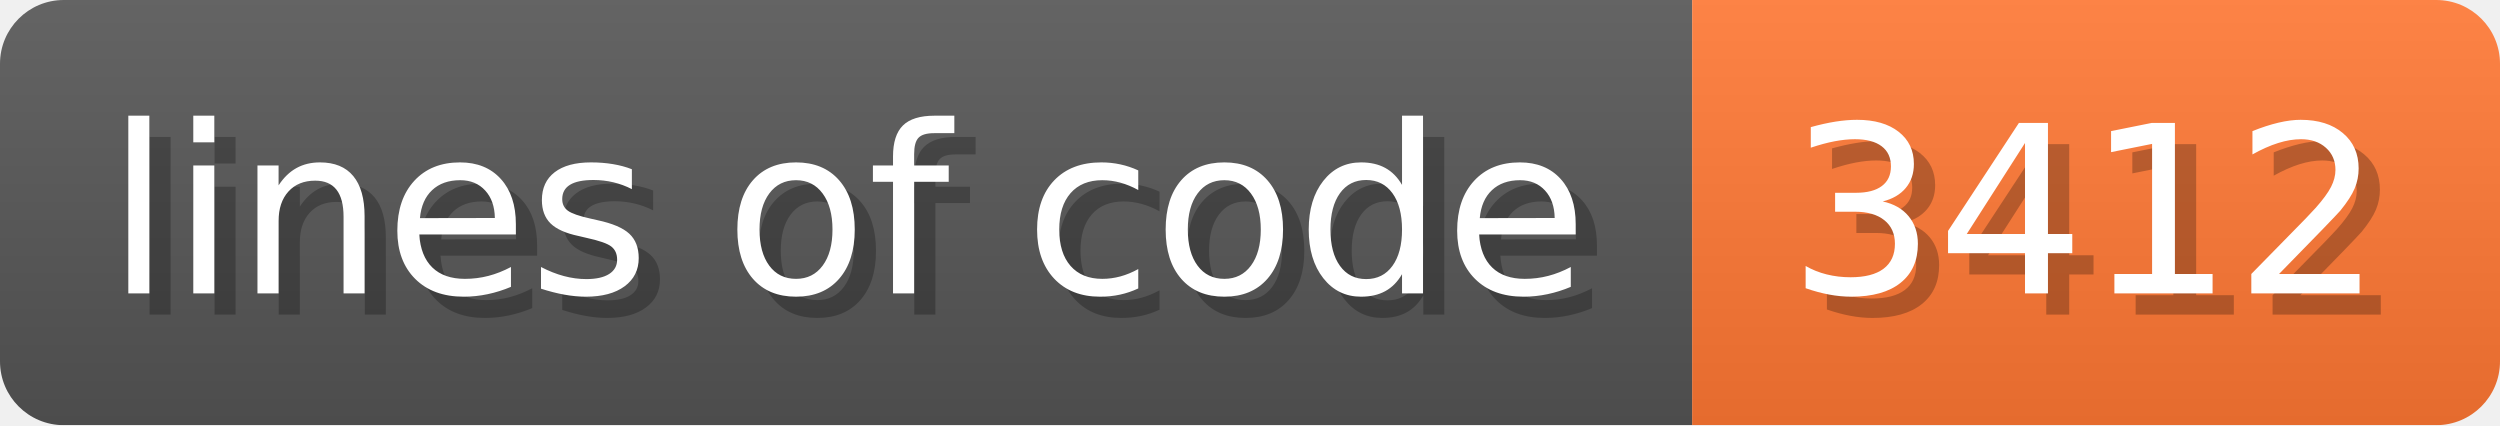
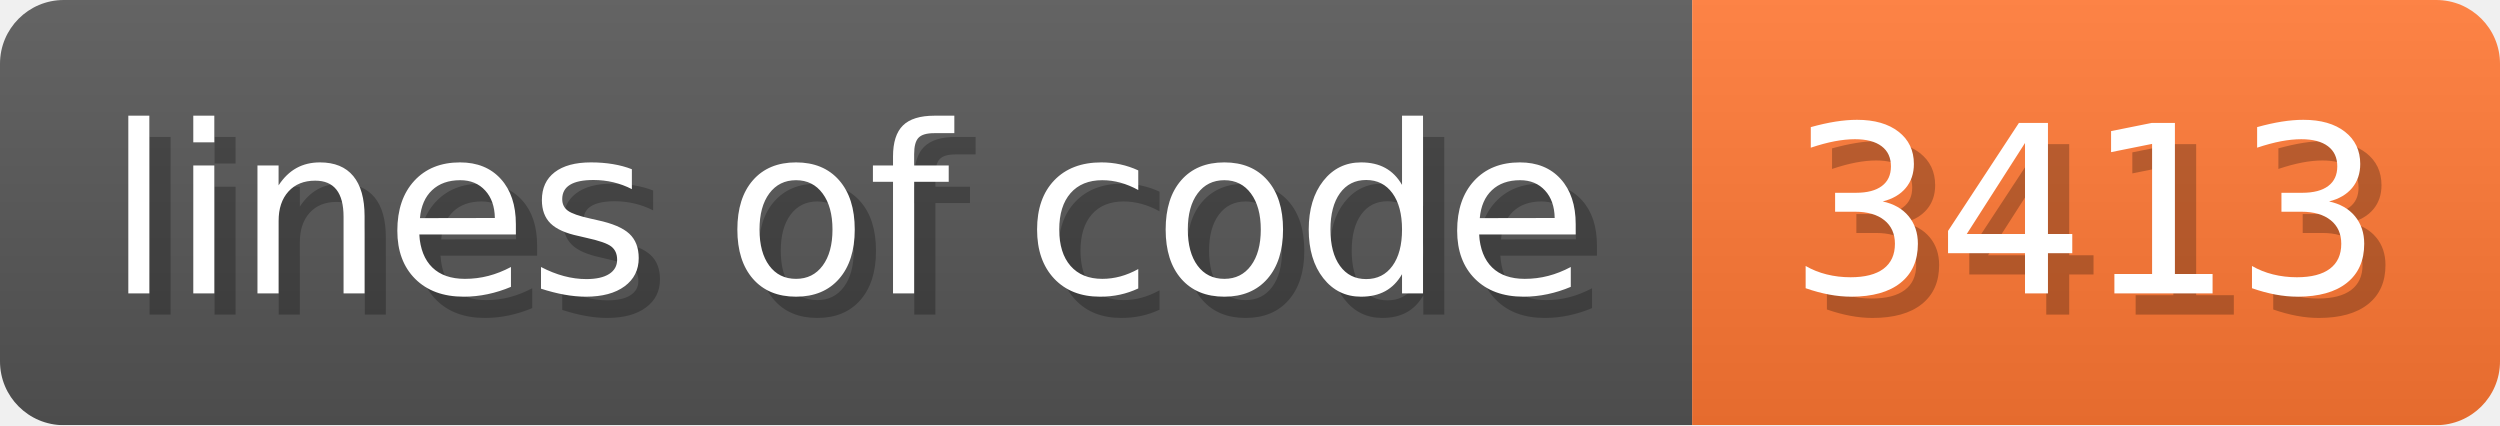
- <svg xmlns="http://www.w3.org/2000/svg" width="117.6" height="20" viewBox="0 0 1176 200" role="img" aria-label="lines of code: 3412 ">
+ <svg xmlns="http://www.w3.org/2000/svg" width="117.6" height="20" viewBox="0 0 1176 200" role="img" aria-label="lines of code: 3413 ">
  <linearGradient id="a" x2="0" y2="100%">
    <stop offset="0" stop-opacity=".1" stop-color="#EEE" />
    <stop offset="1" stop-opacity=".1" />
  </linearGradient>
  <mask id="m">
    <rect width="1176" height="200" rx="30" fill="#FFF" />
  </mask>
  <g mask="url(#m)">
    <rect width="796" height="200" fill="#555" />
    <rect width="380" height="200" fill="#F73" x="796" />
    <rect width="1176" height="200" fill="url(#a)" />
  </g>
  <g aria-hidden="true" fill="#fff" text-anchor="start" font-family="Verdana,DejaVu Sans,sans-serif" font-size="110">
    <text x="60" y="148" textLength="696" fill="#000" opacity="0.25">lines of code</text>
    <text x="50" y="138" textLength="696">lines of code</text>
-     <text x="851" y="148" textLength="280" fill="#000" opacity="0.25">3412
+     <text x="851" y="148" textLength="280" fill="#000" opacity="0.25">3413
</text>
-     <text x="841" y="138" textLength="280">3412
+     <text x="841" y="138" textLength="280">3413
</text>
  </g>
</svg>
